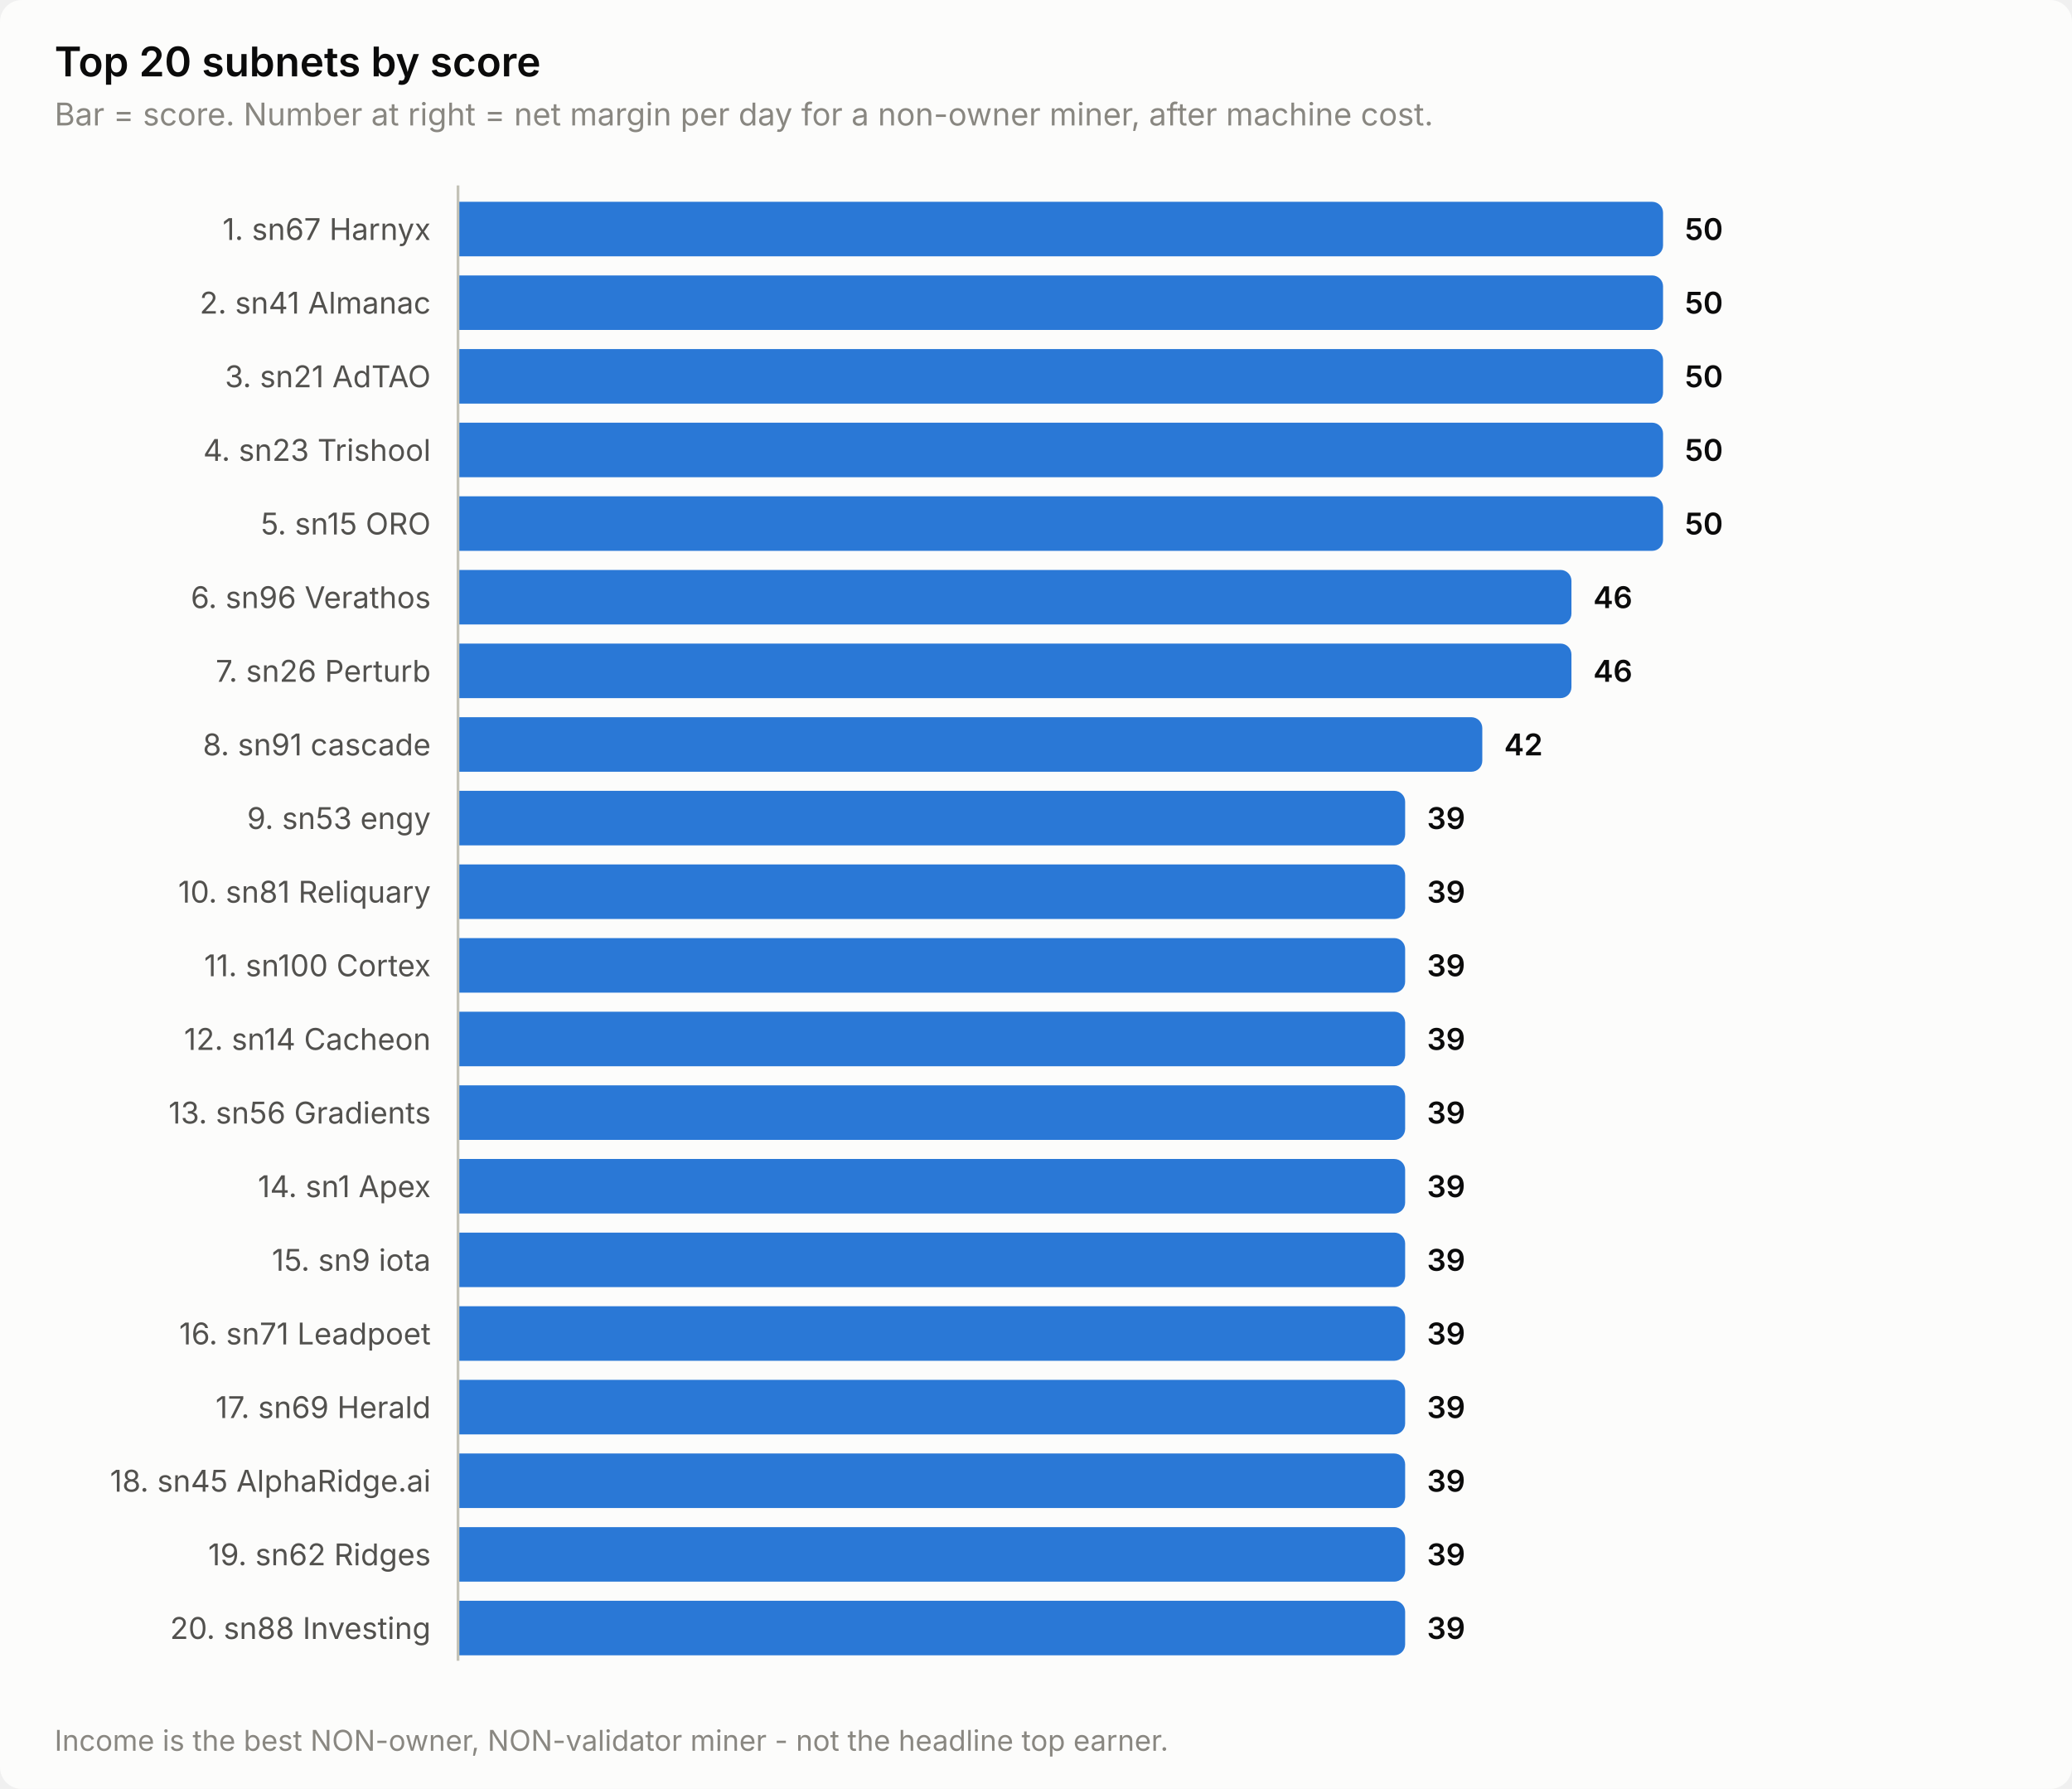
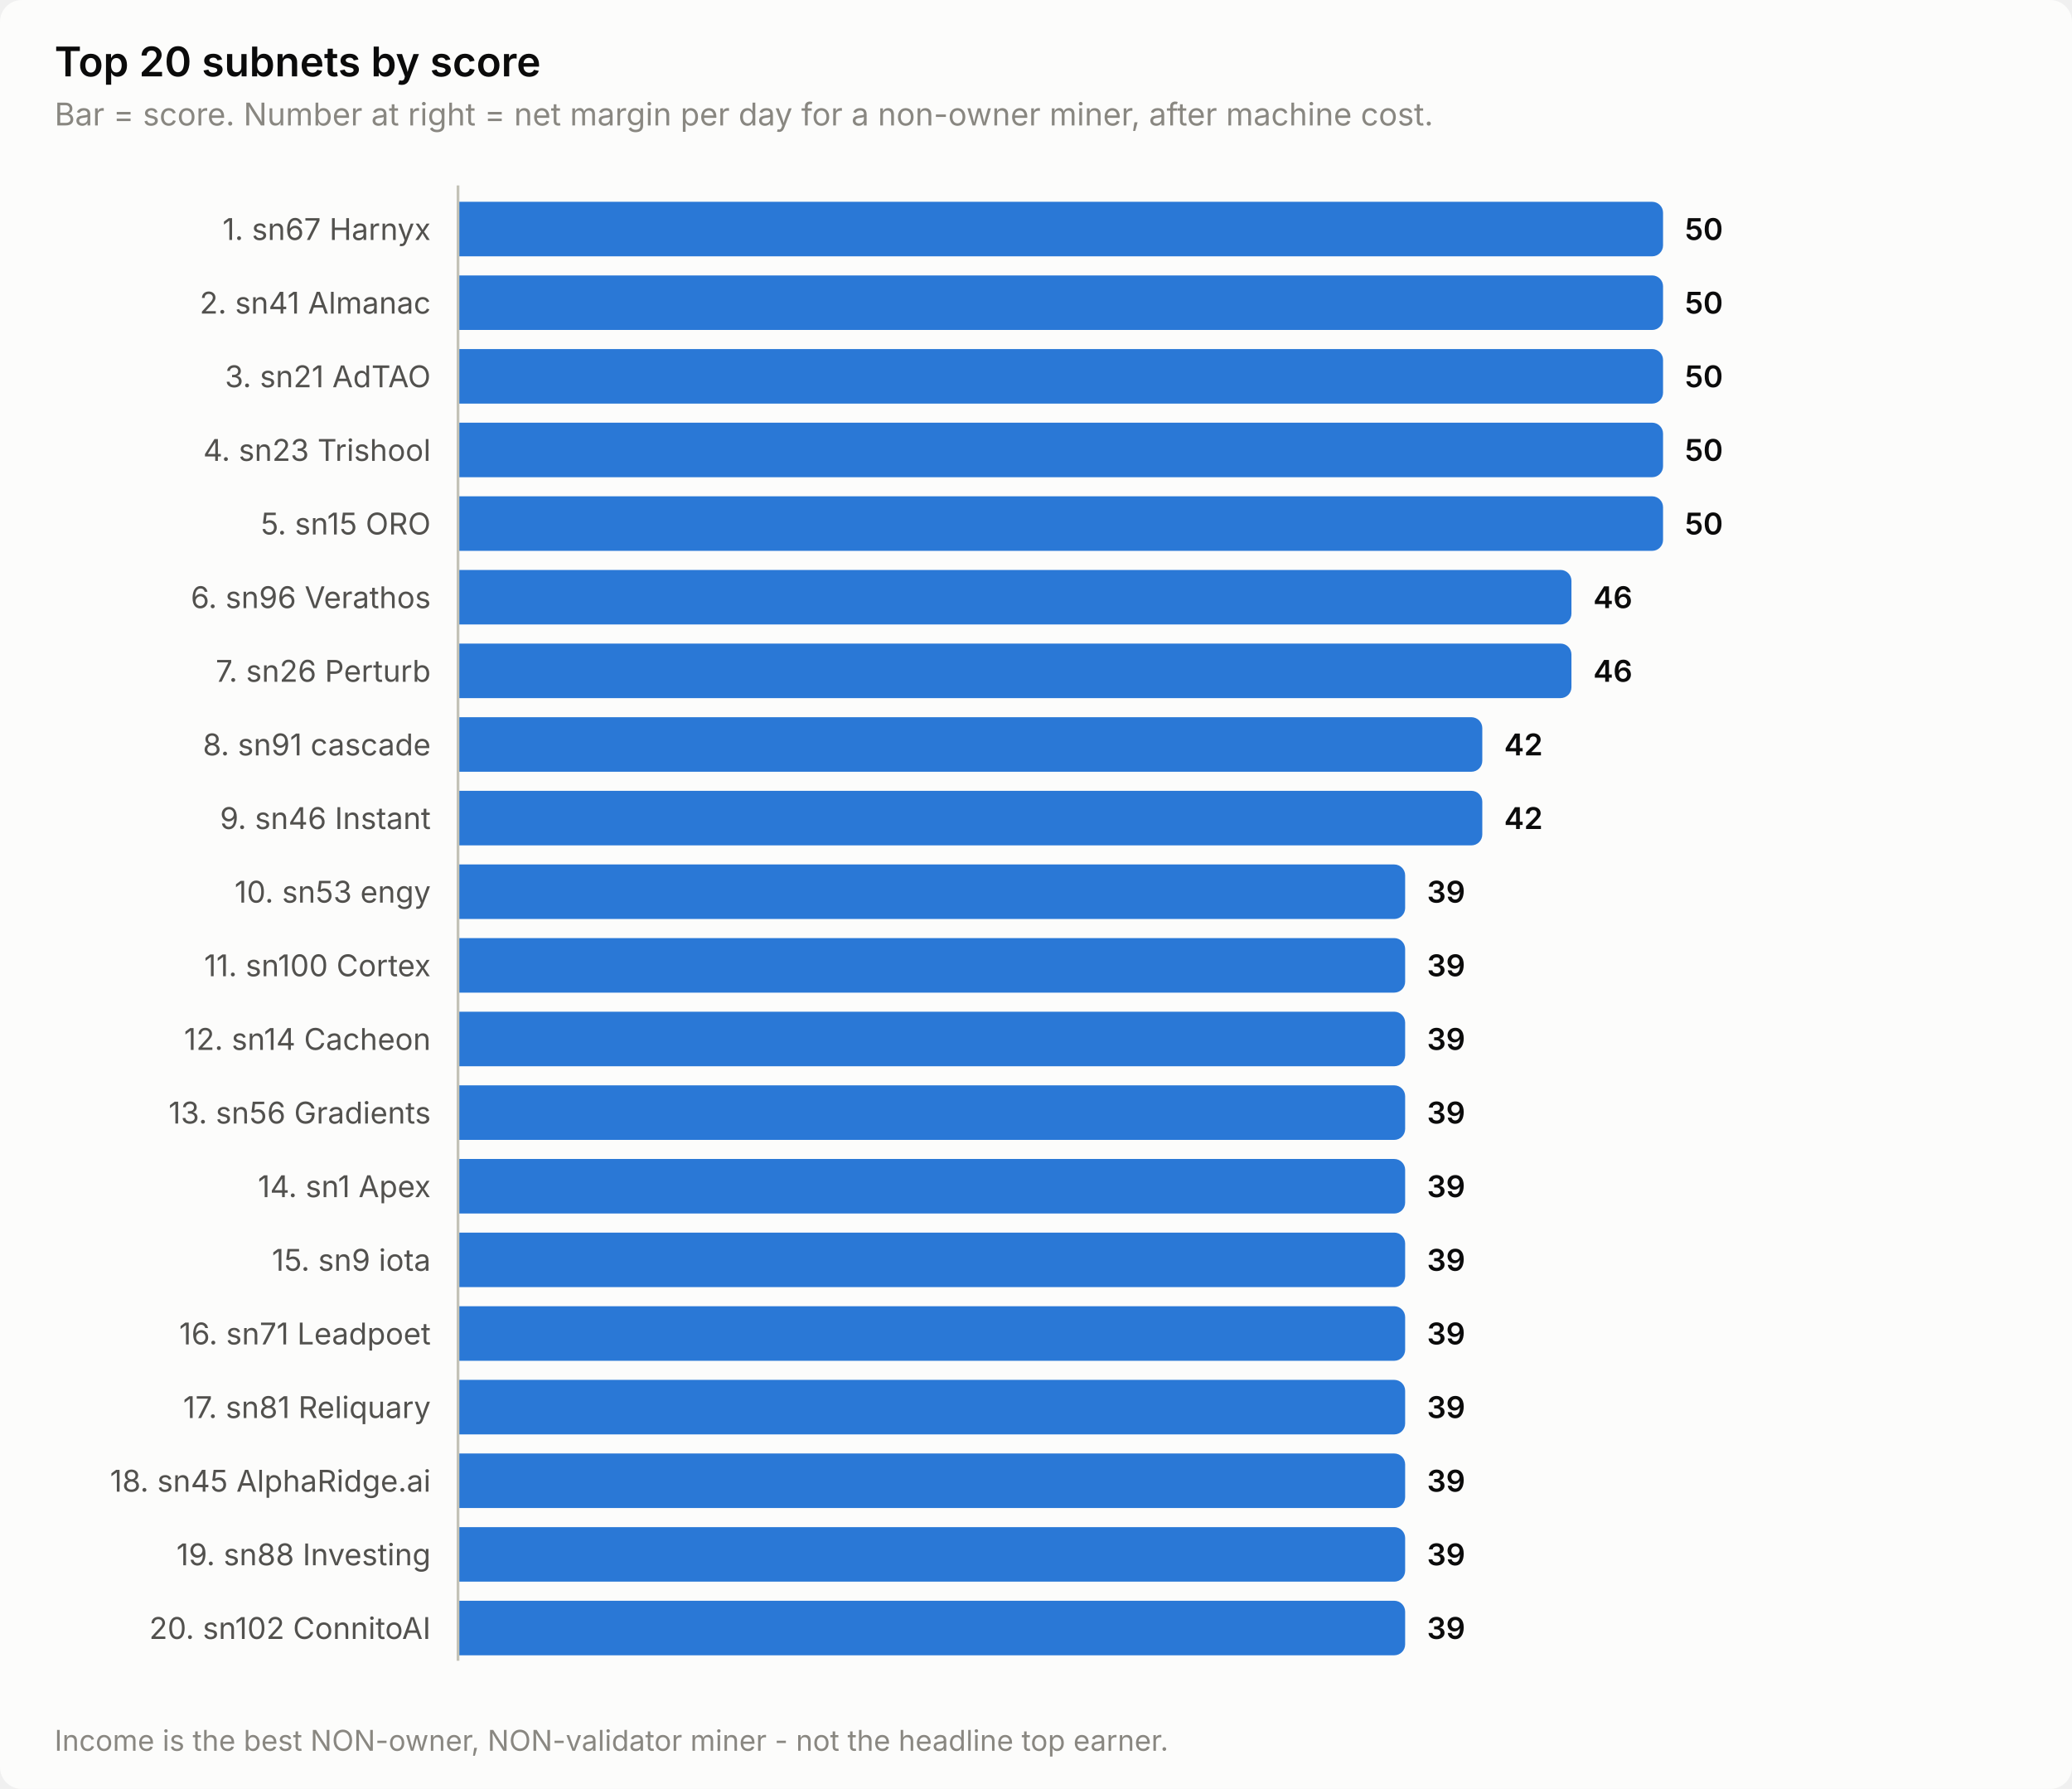
<svg xmlns="http://www.w3.org/2000/svg" width="760" height="656" viewBox="0 0 760 656" role="img" aria-label="Top 20 subnets by score">
  <style>
    text { font-family: system-ui, -apple-system, 'Segoe UI', sans-serif; }
    .t-title { font-size: 15px; font-weight: 600; }
    .t-sub { font-size: 11.5px; }
    .t-lab { font-size: 11px; }
    .t-val { font-size: 11px; font-weight: 600; font-variant-numeric: tabular-nums; }
    .t-tick { font-size: 10.5px; font-variant-numeric: tabular-nums; }

    .surface { fill: #fcfcfb; }
    .ink { fill: #0b0b0b; }
    .ink2 { fill: #52514e; }
    .muted { fill: #898781; }
    .grid { stroke: #e1e0d9; }
    .axis { stroke: #c3c2b7; }
    .accent { fill: #2a78d6; }
    .critical { fill: #d03b3b; }
    .deemph { fill: #d8d7d0; }

    @media (prefers-color-scheme: dark) {
      .surface { fill: #1a1a19; }
      .ink { fill: #ffffff; }
      .ink2 { fill: #c3c2b7; }
      .muted { fill: #898781; }
      .grid { stroke: #2c2c2a; }
      .axis { stroke: #383835; }
      .accent { fill: #3987e5; }
      .deemph { fill: #3a3a37; }
    }
</style>
  <rect class="surface" width="760" height="656" rx="8" />
  <text class="ink t-title" x="20" y="28">Top 20 subnets by score</text>
  <text class="muted t-sub" x="20" y="46">Bar = score. Number at right = net margin per day for a non-owner miner, after machine cost.</text>
  <text class="ink2 t-lab" x="158" y="88" text-anchor="end">1. sn67 Harnyx</text>
  <path class="accent" d="M168.0,74.0 H606.0 a4.0,4.0 0 0 1 4.0,4.0 V90.0 a4.0,4.0 0 0 1 -4.0,4.0 H168.0 Z" />
  <text class="ink t-val" x="618.0" y="88">50</text>
  <text class="ink2 t-lab" x="158" y="115" text-anchor="end">2. sn41 Almanac</text>
  <path class="accent" d="M168.0,101.0 H606.0 a4.0,4.0 0 0 1 4.0,4.0 V117.0 a4.0,4.0 0 0 1 -4.0,4.0 H168.0 Z" />
  <text class="ink t-val" x="618.0" y="115">50</text>
  <text class="ink2 t-lab" x="158" y="142" text-anchor="end">3. sn21 AdTAO</text>
  <path class="accent" d="M168.0,128.0 H606.0 a4.0,4.0 0 0 1 4.0,4.0 V144.0 a4.0,4.0 0 0 1 -4.0,4.0 H168.0 Z" />
  <text class="ink t-val" x="618.0" y="142">50</text>
  <text class="ink2 t-lab" x="158" y="169" text-anchor="end">4. sn23 Trishool</text>
  <path class="accent" d="M168.0,155.0 H606.0 a4.0,4.0 0 0 1 4.0,4.0 V171.0 a4.0,4.0 0 0 1 -4.0,4.0 H168.0 Z" />
  <text class="ink t-val" x="618.0" y="169">50</text>
  <text class="ink2 t-lab" x="158" y="196" text-anchor="end">5. sn15 ORO</text>
  <path class="accent" d="M168.0,182.0 H606.0 a4.0,4.0 0 0 1 4.0,4.0 V198.0 a4.0,4.0 0 0 1 -4.0,4.0 H168.0 Z" />
  <text class="ink t-val" x="618.0" y="196">50</text>
  <text class="ink2 t-lab" x="158" y="223" text-anchor="end">6. sn96 Verathos</text>
  <path class="accent" d="M168.0,209.0 H572.4 a4.0,4.0 0 0 1 4.0,4.0 V225.0 a4.0,4.0 0 0 1 -4.0,4.0 H168.0 Z" />
  <text class="ink t-val" x="584.4" y="223">46</text>
  <text class="ink2 t-lab" x="158" y="250" text-anchor="end">7. sn26 Perturb</text>
  <path class="accent" d="M168.0,236.0 H572.4 a4.0,4.0 0 0 1 4.0,4.0 V252.0 a4.0,4.0 0 0 1 -4.0,4.0 H168.0 Z" />
  <text class="ink t-val" x="584.4" y="250">46</text>
  <text class="ink2 t-lab" x="158" y="277" text-anchor="end">8. sn91 cascade</text>
  <path class="accent" d="M168.0,263.0 H539.7 a4.0,4.0 0 0 1 4.0,4.0 V279.0 a4.0,4.0 0 0 1 -4.0,4.0 H168.0 Z" />
  <text class="ink t-val" x="551.7" y="277">42</text>
-   <text class="ink2 t-lab" x="158" y="304" text-anchor="end">9. sn53 engy</text>
-   <path class="accent" d="M168.0,290.0 H511.4 a4.0,4.0 0 0 1 4.0,4.0 V306.0 a4.0,4.0 0 0 1 -4.0,4.0 H168.0 Z" />
-   <text class="ink t-val" x="523.4" y="304">39</text>
-   <text class="ink2 t-lab" x="158" y="331" text-anchor="end">10. sn81 Reliquary</text>
+   <text class="ink2 t-lab" x="158" y="304" text-anchor="end">9. sn46 Instant</text>
+   <path class="accent" d="M168.0,290.0 H539.7 a4.0,4.0 0 0 1 4.0,4.0 V306.0 a4.0,4.0 0 0 1 -4.0,4.0 H168.0 Z" />
+   <text class="ink t-val" x="551.7" y="304">42</text>
+   <text class="ink2 t-lab" x="158" y="331" text-anchor="end">10. sn53 engy</text>
  <path class="accent" d="M168.0,317.0 H511.4 a4.0,4.0 0 0 1 4.0,4.0 V333.0 a4.0,4.0 0 0 1 -4.0,4.0 H168.0 Z" />
  <text class="ink t-val" x="523.4" y="331">39</text>
  <text class="ink2 t-lab" x="158" y="358" text-anchor="end">11. sn100 Cortex</text>
  <path class="accent" d="M168.0,344.0 H511.4 a4.0,4.0 0 0 1 4.0,4.0 V360.0 a4.0,4.0 0 0 1 -4.0,4.0 H168.0 Z" />
  <text class="ink t-val" x="523.4" y="358">39</text>
  <text class="ink2 t-lab" x="158" y="385" text-anchor="end">12. sn14 Cacheon</text>
  <path class="accent" d="M168.0,371.0 H511.4 a4.0,4.0 0 0 1 4.0,4.0 V387.0 a4.0,4.0 0 0 1 -4.0,4.0 H168.0 Z" />
  <text class="ink t-val" x="523.4" y="385">39</text>
  <text class="ink2 t-lab" x="158" y="412" text-anchor="end">13. sn56 Gradients</text>
  <path class="accent" d="M168.0,398.0 H511.4 a4.0,4.0 0 0 1 4.0,4.0 V414.0 a4.0,4.0 0 0 1 -4.0,4.0 H168.0 Z" />
  <text class="ink t-val" x="523.4" y="412">39</text>
  <text class="ink2 t-lab" x="158" y="439" text-anchor="end">14. sn1 Apex</text>
  <path class="accent" d="M168.0,425.0 H511.4 a4.0,4.0 0 0 1 4.0,4.0 V441.0 a4.0,4.0 0 0 1 -4.0,4.0 H168.0 Z" />
  <text class="ink t-val" x="523.4" y="439">39</text>
  <text class="ink2 t-lab" x="158" y="466" text-anchor="end">15. sn9 iota</text>
  <path class="accent" d="M168.0,452.0 H511.4 a4.0,4.0 0 0 1 4.0,4.0 V468.0 a4.0,4.0 0 0 1 -4.0,4.0 H168.0 Z" />
  <text class="ink t-val" x="523.4" y="466">39</text>
  <text class="ink2 t-lab" x="158" y="493" text-anchor="end">16. sn71 Leadpoet</text>
  <path class="accent" d="M168.0,479.0 H511.4 a4.0,4.0 0 0 1 4.0,4.0 V495.0 a4.0,4.0 0 0 1 -4.0,4.0 H168.0 Z" />
  <text class="ink t-val" x="523.4" y="493">39</text>
-   <text class="ink2 t-lab" x="158" y="520" text-anchor="end">17. sn69 Herald</text>
+   <text class="ink2 t-lab" x="158" y="520" text-anchor="end">17. sn81 Reliquary</text>
  <path class="accent" d="M168.0,506.0 H511.4 a4.0,4.0 0 0 1 4.0,4.0 V522.0 a4.0,4.0 0 0 1 -4.0,4.0 H168.0 Z" />
  <text class="ink t-val" x="523.4" y="520">39</text>
  <text class="ink2 t-lab" x="158" y="547" text-anchor="end">18. sn45 AlphaRidge.ai</text>
  <path class="accent" d="M168.0,533.0 H511.4 a4.0,4.0 0 0 1 4.0,4.0 V549.0 a4.0,4.0 0 0 1 -4.0,4.0 H168.0 Z" />
  <text class="ink t-val" x="523.4" y="547">39</text>
-   <text class="ink2 t-lab" x="158" y="574" text-anchor="end">19. sn62 Ridges</text>
+   <text class="ink2 t-lab" x="158" y="574" text-anchor="end">19. sn88 Investing</text>
  <path class="accent" d="M168.0,560.0 H511.4 a4.0,4.0 0 0 1 4.0,4.0 V576.0 a4.0,4.0 0 0 1 -4.0,4.0 H168.0 Z" />
  <text class="ink t-val" x="523.4" y="574">39</text>
-   <text class="ink2 t-lab" x="158" y="601" text-anchor="end">20. sn88 Investing</text>
+   <text class="ink2 t-lab" x="158" y="601" text-anchor="end">20. sn102 ConnitoAI</text>
  <path class="accent" d="M168.0,587.0 H511.4 a4.0,4.0 0 0 1 4.0,4.0 V603.0 a4.0,4.0 0 0 1 -4.0,4.0 H168.0 Z" />
  <text class="ink t-val" x="523.4" y="601">39</text>
  <line class="axis" x1="168" y1="68" x2="168" y2="609" stroke-width="1" />
  <text class="muted t-tick" x="20" y="642">Income is the best NON-owner, NON-validator miner - not the headline top earner.</text>
</svg>
